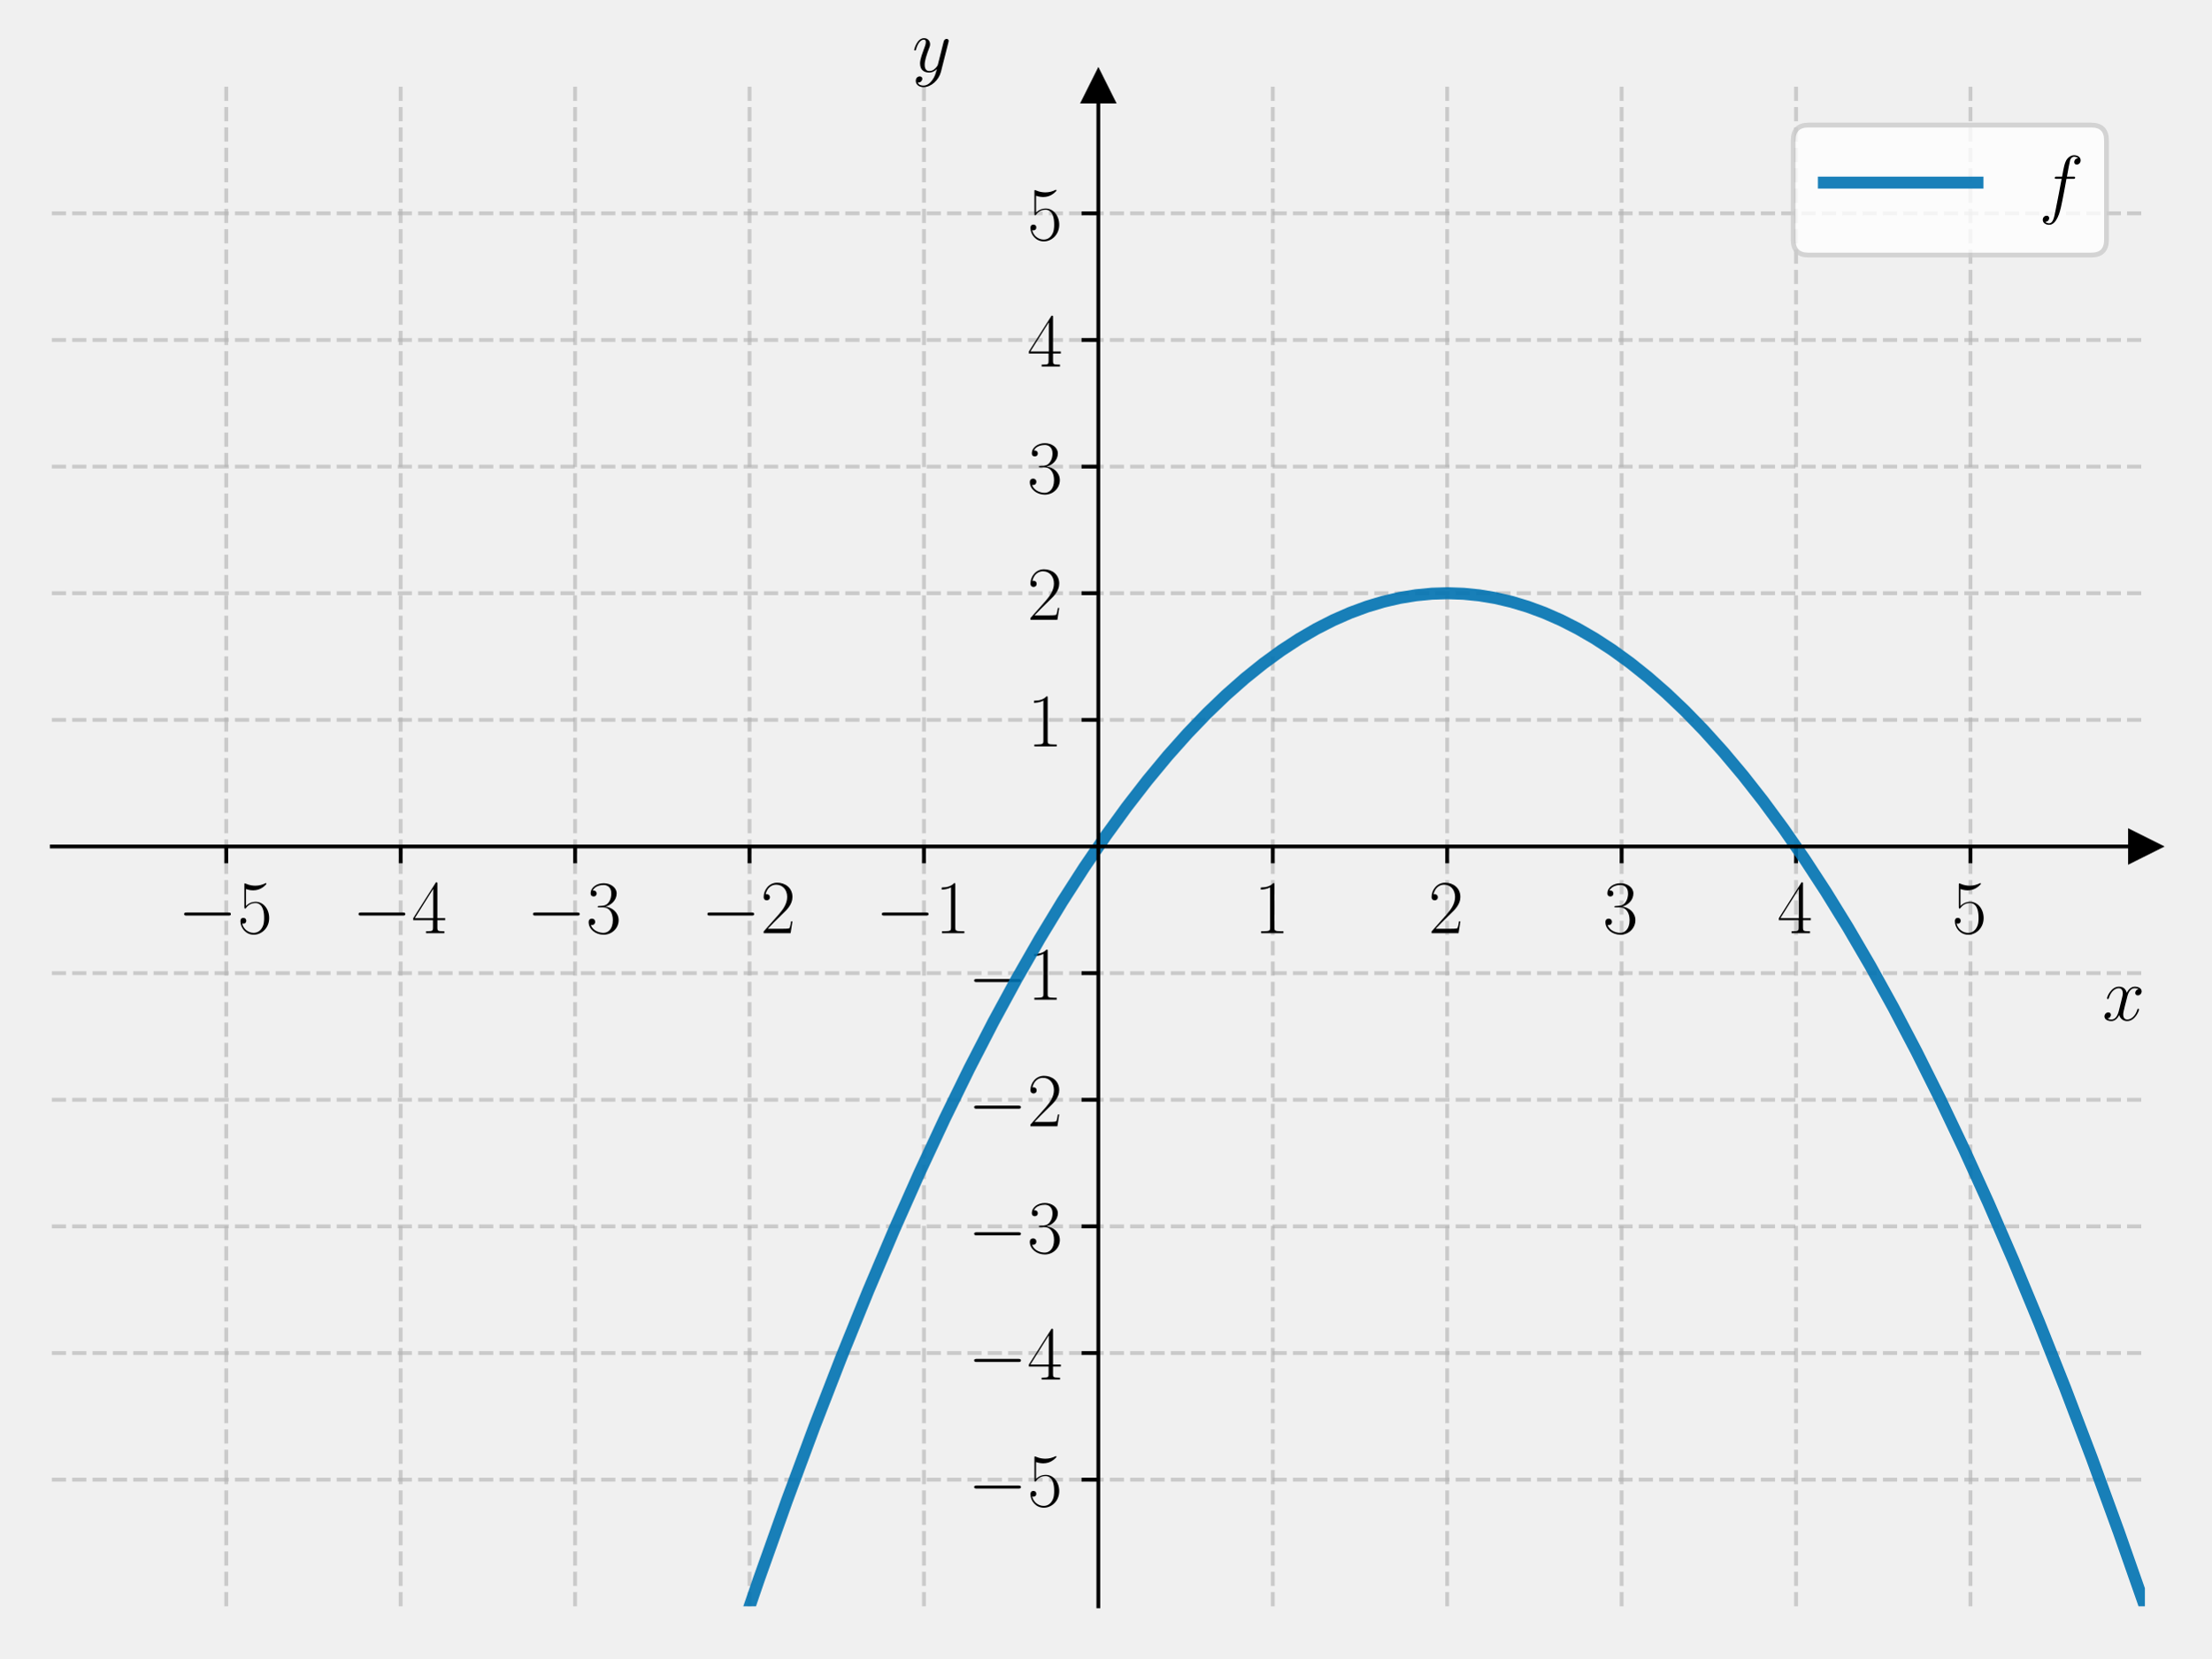
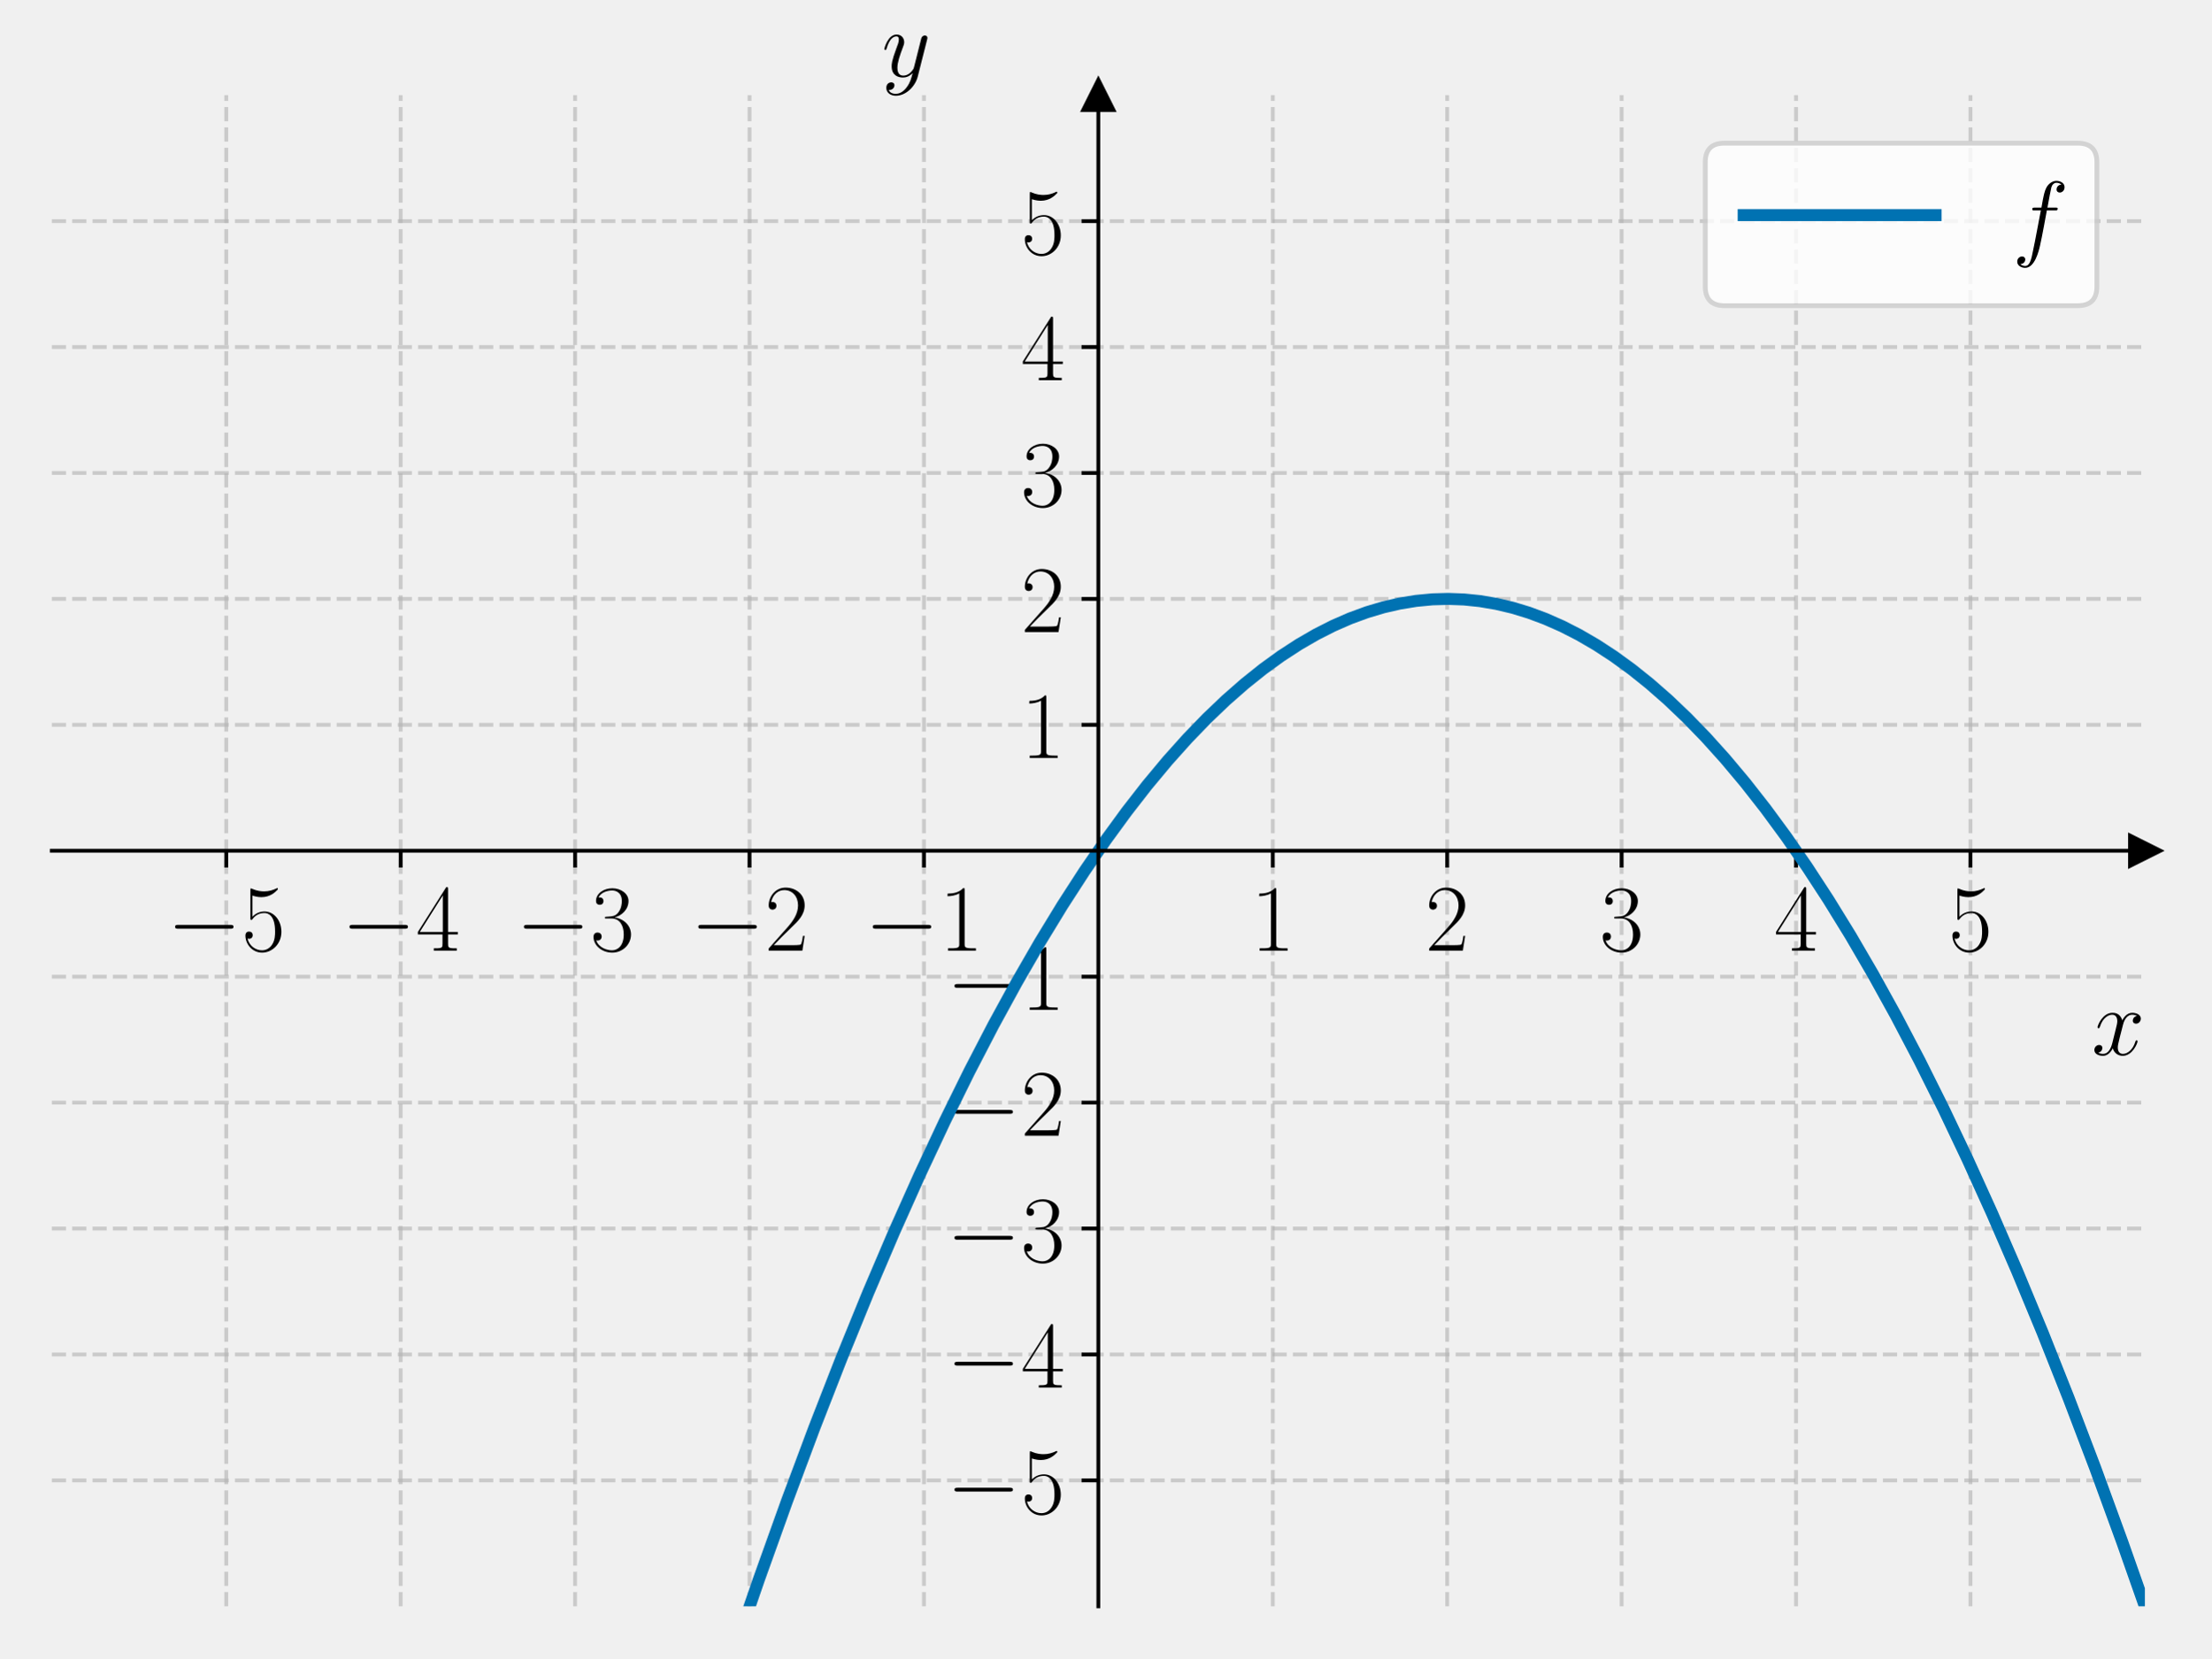
<svg xmlns="http://www.w3.org/2000/svg" xmlns:xlink="http://www.w3.org/1999/xlink" width="460.8pt" height="345.6pt" viewBox="0 0 460.8 345.6" version="1.1">
  <defs>
    <style type="text/css">*{stroke-linejoin: round; stroke-linecap: butt}</style>
  </defs>
  <g id="figure_1">
    <g id="patch_1">
      <path d="M 0 345.6  L 460.8 345.6  L 460.8 0  L 0 0  L 0 345.6  z " style="fill: none" />
    </g>
    <g id="axes_1">
      <g id="patch_2">
-         <path d="M 10.8 334.8  L 447 334.8  L 447 18.065  L 10.8 18.065  L 10.8 334.8  z " style="fill: none" />
+         <path d="M 10.8 334.8  L 447 334.8  L 447 19.836  L 10.8 19.836  L 10.8 334.8  z " style="fill: none" />
      </g>
      <g id="matplotlib.axis_1">
        <g id="xtick_1">
          <g id="line2d_1">
-             <path d="M 47.15 334.8  L 47.15 18.065  " clip-path="url(#pb49bb81610)" style="fill: none; stroke-dasharray: 2.96,1.28; stroke-dashoffset: 0; stroke: #b0b0b0; stroke-opacity: 0.6; stroke-width: 0.8" />
+             <path d="M 47.15 334.8  L 47.15 19.836  " clip-path="url(#p2b79d6ebca)" style="fill: none; stroke-dasharray: 2.96,1.28; stroke-dashoffset: 0; stroke: #b0b0b0; stroke-opacity: 0.6; stroke-width: 0.8" />
          </g>
          <g id="line2d_2">
            <defs>
-               <path id="m056710f678" d="M 0 0  L 0 3.5  " style="stroke: #000000; stroke-width: 0.8" />
+               <path id="m098f2f117d" d="M 0 0  L 0 3.5  " style="stroke: #000000; stroke-width: 0.8" />
            </defs>
            <g>
-               <use xlink:href="#m056710f678" x="47.15" y="176.432" style="stroke: #000000; stroke-width: 0.8" />
+               <use xlink:href="#m098f2f117d" x="47.15" y="177.318" style="stroke: #000000; stroke-width: 0.8" />
            </g>
          </g>
          <g id="text_1">
-             <g transform="translate(37.04901 194.5019) scale(0.16 -0.16)">
+             <g transform="translate(34.83221 198.1552) scale(0.2 -0.2)">
              <defs>
                <path id="CMSY10-0" d="M 4218 1472  C 4326 1472 4442 1472 4442 1600  C 4442 1728 4326 1728 4218 1728  L 755 1728  C 646 1728 531 1728 531 1600  C 531 1472 646 1472 755 1472  L 4218 1472  z " transform="scale(0.015625)" />
                <path id="CMR17-35" d="M 730 3692  C 794 3666 1056 3584 1325 3584  C 1920 3584 2246 3911 2432 4100  C 2432 4157 2432 4192 2394 4192  C 2387 4192 2374 4192 2323 4163  C 2099 4058 1837 3973 1517 3973  C 1325 3973 1037 3999 723 4139  C 653 4171 640 4171 634 4171  C 602 4171 595 4164 595 4037  L 595 2203  C 595 2089 595 2057 659 2057  C 691 2057 704 2070 736 2114  C 941 2401 1222 2522 1542 2522  C 1766 2522 2246 2382 2246 1289  C 2246 1085 2246 715 2054 421  C 1894 159 1645 25 1370 25  C 947 25 518 320 403 814  C 429 807 480 795 506 795  C 589 795 749 840 749 1038  C 749 1210 627 1280 506 1280  C 358 1280 262 1190 262 1011  C 262 454 704 -128 1382 -128  C 2042 -128 2669 440 2669 1264  C 2669 2030 2170 2624 1549 2624  C 1222 2624 947 2503 730 2274  L 730 3692  z " transform="scale(0.015625)" />
              </defs>
              <use xlink:href="#CMSY10-0" transform="scale(0.996264)" />
              <use xlink:href="#CMR17-35" transform="translate(77.48747 0) scale(0.996264)" />
            </g>
          </g>
        </g>
        <g id="xtick_2">
          <g id="line2d_3">
-             <path d="M 83.5 334.8  L 83.5 18.065  " clip-path="url(#pb49bb81610)" style="fill: none; stroke-dasharray: 2.96,1.28; stroke-dashoffset: 0; stroke: #b0b0b0; stroke-opacity: 0.6; stroke-width: 0.8" />
+             <path d="M 83.5 334.8  L 83.5 19.836  " clip-path="url(#p2b79d6ebca)" style="fill: none; stroke-dasharray: 2.96,1.28; stroke-dashoffset: 0; stroke: #b0b0b0; stroke-opacity: 0.6; stroke-width: 0.8" />
          </g>
          <g id="line2d_4">
            <g>
-               <use xlink:href="#m056710f678" x="83.5" y="176.432" style="stroke: #000000; stroke-width: 0.8" />
+               <use xlink:href="#m098f2f117d" x="83.5" y="177.318" style="stroke: #000000; stroke-width: 0.8" />
            </g>
          </g>
          <g id="text_2">
-             <g transform="translate(73.39901 194.5019) scale(0.16 -0.16)">
+             <g transform="translate(71.18221 198.1552) scale(0.2 -0.2)">
              <defs>
                <path id="CMR17-34" d="M 2150 4122  C 2150 4256 2144 4256 2029 4256  L 128 1254  L 128 1088  L 1779 1088  L 1779 457  C 1779 224 1766 160 1318 160  L 1197 160  L 1197 0  C 1402 0 1747 0 1965 0  C 2182 0 2528 0 2733 0  L 2733 160  L 2611 160  C 2163 160 2150 224 2150 457  L 2150 1088  L 2803 1088  L 2803 1254  L 2150 1254  L 2150 4122  z M 1798 3703  L 1798 1254  L 256 1254  L 1798 3703  z " transform="scale(0.015625)" />
              </defs>
              <use xlink:href="#CMSY10-0" transform="scale(0.996264)" />
              <use xlink:href="#CMR17-34" transform="translate(77.48747 0) scale(0.996264)" />
            </g>
          </g>
        </g>
        <g id="xtick_3">
          <g id="line2d_5">
-             <path d="M 119.85 334.8  L 119.85 18.065  " clip-path="url(#pb49bb81610)" style="fill: none; stroke-dasharray: 2.96,1.28; stroke-dashoffset: 0; stroke: #b0b0b0; stroke-opacity: 0.6; stroke-width: 0.8" />
+             <path d="M 119.85 334.8  L 119.85 19.836  " clip-path="url(#p2b79d6ebca)" style="fill: none; stroke-dasharray: 2.96,1.28; stroke-dashoffset: 0; stroke: #b0b0b0; stroke-opacity: 0.6; stroke-width: 0.8" />
          </g>
          <g id="line2d_6">
            <g>
-               <use xlink:href="#m056710f678" x="119.85" y="176.432" style="stroke: #000000; stroke-width: 0.8" />
+               <use xlink:href="#m098f2f117d" x="119.85" y="177.318" style="stroke: #000000; stroke-width: 0.8" />
            </g>
          </g>
          <g id="text_3">
-             <g transform="translate(109.749 194.5019) scale(0.16 -0.16)">
+             <g transform="translate(107.5322 198.1552) scale(0.2 -0.2)">
              <defs>
                <path id="CMR17-33" d="M 1414 2157  C 1984 2157 2234 1662 2234 1090  C 2234 320 1824 25 1453 25  C 1114 25 563 194 390 693  C 422 680 454 680 486 680  C 640 680 755 782 755 948  C 755 1133 614 1216 486 1216  C 378 1216 211 1165 211 926  C 211 335 787 -128 1466 -128  C 2176 -128 2720 430 2720 1085  C 2720 1707 2208 2157 1600 2227  C 2086 2328 2554 2756 2554 3329  C 2554 3820 2048 4179 1472 4179  C 890 4179 378 3829 378 3329  C 378 3110 544 3072 627 3072  C 762 3072 877 3155 877 3321  C 877 3486 762 3569 627 3569  C 602 3569 570 3569 544 3557  C 730 3959 1235 4032 1459 4032  C 1683 4032 2106 3925 2106 3320  C 2106 3143 2080 2828 1862 2550  C 1670 2304 1453 2304 1242 2284  C 1210 2284 1062 2269 1037 2269  C 992 2263 966 2257 966 2208  C 966 2163 973 2157 1101 2157  L 1414 2157  z " transform="scale(0.015625)" />
              </defs>
              <use xlink:href="#CMSY10-0" transform="scale(0.996264)" />
              <use xlink:href="#CMR17-33" transform="translate(77.48747 0) scale(0.996264)" />
            </g>
          </g>
        </g>
        <g id="xtick_4">
          <g id="line2d_7">
-             <path d="M 156.2 334.8  L 156.2 18.065  " clip-path="url(#pb49bb81610)" style="fill: none; stroke-dasharray: 2.96,1.28; stroke-dashoffset: 0; stroke: #b0b0b0; stroke-opacity: 0.6; stroke-width: 0.8" />
+             <path d="M 156.2 334.8  L 156.2 19.836  " clip-path="url(#p2b79d6ebca)" style="fill: none; stroke-dasharray: 2.96,1.28; stroke-dashoffset: 0; stroke: #b0b0b0; stroke-opacity: 0.6; stroke-width: 0.8" />
          </g>
          <g id="line2d_8">
            <g>
-               <use xlink:href="#m056710f678" x="156.2" y="176.432" style="stroke: #000000; stroke-width: 0.8" />
+               <use xlink:href="#m098f2f117d" x="156.2" y="177.318" style="stroke: #000000; stroke-width: 0.8" />
            </g>
          </g>
          <g id="text_4">
-             <g transform="translate(146.099 194.5019) scale(0.16 -0.16)">
+             <g transform="translate(143.8822 198.1552) scale(0.2 -0.2)">
              <defs>
                <path id="CMR17-32" d="M 2669 989  L 2554 989  C 2490 536 2438 459 2413 420  C 2381 369 1920 369 1830 369  L 602 369  C 832 619 1280 1072 1824 1597  C 2214 1967 2669 2402 2669 3035  C 2669 3790 2067 4224 1395 4224  C 691 4224 262 3604 262 3030  C 262 2780 448 2748 525 2748  C 589 2748 781 2787 781 3010  C 781 3207 614 3264 525 3264  C 486 3264 448 3258 422 3245  C 544 3790 915 4058 1306 4058  C 1862 4058 2227 3617 2227 3035  C 2227 2479 1901 2000 1536 1584  L 262 146  L 262 0  L 2515 0  L 2669 989  z " transform="scale(0.015625)" />
              </defs>
              <use xlink:href="#CMSY10-0" transform="scale(0.996264)" />
              <use xlink:href="#CMR17-32" transform="translate(77.48747 0) scale(0.996264)" />
            </g>
          </g>
        </g>
        <g id="xtick_5">
          <g id="line2d_9">
-             <path d="M 192.55 334.8  L 192.55 18.065  " clip-path="url(#pb49bb81610)" style="fill: none; stroke-dasharray: 2.96,1.28; stroke-dashoffset: 0; stroke: #b0b0b0; stroke-opacity: 0.6; stroke-width: 0.8" />
+             <path d="M 192.55 334.8  L 192.55 19.836  " clip-path="url(#p2b79d6ebca)" style="fill: none; stroke-dasharray: 2.96,1.28; stroke-dashoffset: 0; stroke: #b0b0b0; stroke-opacity: 0.6; stroke-width: 0.8" />
          </g>
          <g id="line2d_10">
            <g>
-               <use xlink:href="#m056710f678" x="192.55" y="176.432" style="stroke: #000000; stroke-width: 0.8" />
+               <use xlink:href="#m098f2f117d" x="192.55" y="177.318" style="stroke: #000000; stroke-width: 0.8" />
            </g>
          </g>
          <g id="text_5">
-             <g transform="translate(182.449 194.5019) scale(0.16 -0.16)">
+             <g transform="translate(180.2322 198.1552) scale(0.2 -0.2)">
              <defs>
                <path id="CMR17-31" d="M 1702 4058  C 1702 4192 1696 4192 1606 4192  C 1357 3916 979 3827 621 3827  C 602 3827 570 3827 563 3808  C 557 3795 557 3782 557 3648  C 755 3648 1088 3686 1344 3839  L 1344 461  C 1344 236 1331 160 781 160  L 589 160  L 589 0  C 896 0 1216 0 1523 0  C 1830 0 2150 0 2458 0  L 2458 160  L 2266 160  C 1715 160 1702 230 1702 458  L 1702 4058  z " transform="scale(0.015625)" />
              </defs>
              <use xlink:href="#CMSY10-0" transform="scale(0.996264)" />
              <use xlink:href="#CMR17-31" transform="translate(77.48747 0) scale(0.996264)" />
            </g>
          </g>
        </g>
        <g id="xtick_6">
          <g id="line2d_11">
-             <path d="M 265.25 334.8  L 265.25 18.065  " clip-path="url(#pb49bb81610)" style="fill: none; stroke-dasharray: 2.96,1.28; stroke-dashoffset: 0; stroke: #b0b0b0; stroke-opacity: 0.6; stroke-width: 0.8" />
+             <path d="M 265.25 334.8  L 265.25 19.836  " clip-path="url(#p2b79d6ebca)" style="fill: none; stroke-dasharray: 2.96,1.28; stroke-dashoffset: 0; stroke: #b0b0b0; stroke-opacity: 0.6; stroke-width: 0.8" />
          </g>
          <g id="line2d_12">
            <g>
-               <use xlink:href="#m056710f678" x="265.25" y="176.432" style="stroke: #000000; stroke-width: 0.8" />
+               <use xlink:href="#m098f2f117d" x="265.25" y="177.318" style="stroke: #000000; stroke-width: 0.8" />
            </g>
          </g>
          <g id="text_6">
-             <g transform="translate(261.348 194.5019) scale(0.16 -0.16)">
+             <g transform="translate(260.681 198.1552) scale(0.2 -0.2)">
              <use xlink:href="#CMR17-31" transform="scale(0.996264)" />
            </g>
          </g>
        </g>
        <g id="xtick_7">
          <g id="line2d_13">
-             <path d="M 301.6 334.8  L 301.6 18.065  " clip-path="url(#pb49bb81610)" style="fill: none; stroke-dasharray: 2.96,1.28; stroke-dashoffset: 0; stroke: #b0b0b0; stroke-opacity: 0.6; stroke-width: 0.8" />
+             <path d="M 301.6 334.8  L 301.6 19.836  " clip-path="url(#p2b79d6ebca)" style="fill: none; stroke-dasharray: 2.96,1.28; stroke-dashoffset: 0; stroke: #b0b0b0; stroke-opacity: 0.6; stroke-width: 0.8" />
          </g>
          <g id="line2d_14">
            <g>
-               <use xlink:href="#m056710f678" x="301.6" y="176.432" style="stroke: #000000; stroke-width: 0.8" />
+               <use xlink:href="#m098f2f117d" x="301.6" y="177.318" style="stroke: #000000; stroke-width: 0.8" />
            </g>
          </g>
          <g id="text_7">
-             <g transform="translate(297.698 194.5019) scale(0.16 -0.16)">
+             <g transform="translate(297.031 198.1552) scale(0.2 -0.2)">
              <use xlink:href="#CMR17-32" transform="scale(0.996264)" />
            </g>
          </g>
        </g>
        <g id="xtick_8">
          <g id="line2d_15">
-             <path d="M 337.95 334.8  L 337.95 18.065  " clip-path="url(#pb49bb81610)" style="fill: none; stroke-dasharray: 2.96,1.28; stroke-dashoffset: 0; stroke: #b0b0b0; stroke-opacity: 0.6; stroke-width: 0.8" />
+             <path d="M 337.95 334.8  L 337.95 19.836  " clip-path="url(#p2b79d6ebca)" style="fill: none; stroke-dasharray: 2.96,1.28; stroke-dashoffset: 0; stroke: #b0b0b0; stroke-opacity: 0.6; stroke-width: 0.8" />
          </g>
          <g id="line2d_16">
            <g>
-               <use xlink:href="#m056710f678" x="337.95" y="176.432" style="stroke: #000000; stroke-width: 0.8" />
+               <use xlink:href="#m098f2f117d" x="337.95" y="177.318" style="stroke: #000000; stroke-width: 0.8" />
            </g>
          </g>
          <g id="text_8">
-             <g transform="translate(334.048 194.5019) scale(0.16 -0.16)">
+             <g transform="translate(333.381 198.1552) scale(0.2 -0.2)">
              <use xlink:href="#CMR17-33" transform="scale(0.996264)" />
            </g>
          </g>
        </g>
        <g id="xtick_9">
          <g id="line2d_17">
-             <path d="M 374.3 334.8  L 374.3 18.065  " clip-path="url(#pb49bb81610)" style="fill: none; stroke-dasharray: 2.96,1.28; stroke-dashoffset: 0; stroke: #b0b0b0; stroke-opacity: 0.6; stroke-width: 0.8" />
+             <path d="M 374.3 334.8  L 374.3 19.836  " clip-path="url(#p2b79d6ebca)" style="fill: none; stroke-dasharray: 2.96,1.28; stroke-dashoffset: 0; stroke: #b0b0b0; stroke-opacity: 0.6; stroke-width: 0.8" />
          </g>
          <g id="line2d_18">
            <g>
-               <use xlink:href="#m056710f678" x="374.3" y="176.432" style="stroke: #000000; stroke-width: 0.8" />
+               <use xlink:href="#m098f2f117d" x="374.3" y="177.318" style="stroke: #000000; stroke-width: 0.8" />
            </g>
          </g>
          <g id="text_9">
-             <g transform="translate(370.398 194.5019) scale(0.16 -0.16)">
+             <g transform="translate(369.731 198.1552) scale(0.2 -0.2)">
              <use xlink:href="#CMR17-34" transform="scale(0.996264)" />
            </g>
          </g>
        </g>
        <g id="xtick_10">
          <g id="line2d_19">
-             <path d="M 410.65 334.8  L 410.65 18.065  " clip-path="url(#pb49bb81610)" style="fill: none; stroke-dasharray: 2.96,1.28; stroke-dashoffset: 0; stroke: #b0b0b0; stroke-opacity: 0.6; stroke-width: 0.8" />
+             <path d="M 410.65 334.8  L 410.65 19.836  " clip-path="url(#p2b79d6ebca)" style="fill: none; stroke-dasharray: 2.96,1.28; stroke-dashoffset: 0; stroke: #b0b0b0; stroke-opacity: 0.6; stroke-width: 0.8" />
          </g>
          <g id="line2d_20">
            <g>
-               <use xlink:href="#m056710f678" x="410.65" y="176.432" style="stroke: #000000; stroke-width: 0.8" />
+               <use xlink:href="#m098f2f117d" x="410.65" y="177.318" style="stroke: #000000; stroke-width: 0.8" />
            </g>
          </g>
          <g id="text_10">
-             <g transform="translate(406.748 194.5019) scale(0.16 -0.16)">
+             <g transform="translate(406.081 198.1552) scale(0.2 -0.2)">
              <use xlink:href="#CMR17-35" transform="scale(0.996264)" />
            </g>
          </g>
        </g>
        <g id="text_11">
-           <g transform="translate(438.1306 212.6709) scale(0.16 -0.16)">
+           <g transform="translate(435.9132 219.8678) scale(0.2 -0.2)">
            <defs>
              <path id="CMMI12-78" d="M 3034 2606  C 2829 2567 2752 2414 2752 2293  C 2752 2139 2874 2088 2963 2088  C 3155 2088 3290 2254 3290 2427  C 3290 2695 2982 2816 2714 2816  C 2323 2816 2106 2433 2048 2312  C 1901 2816 1504 2816 1389 2816  C 736 2816 390 1980 390 1839  C 390 1814 416 1782 461 1782  C 512 1782 525 1820 538 1846  C 755 2555 1184 2689 1370 2689  C 1658 2689 1715 2420 1715 2267  C 1715 2127 1677 1980 1600 1673  L 1382 798  C 1286 415 1101 64 762 64  C 730 64 570 64 435 147  C 666 192 717 383 717 460  C 717 588 621 664 499 664  C 346 664 179 530 179 326  C 179 57 480 -64 755 -64  C 1062 -64 1280 179 1414 441  C 1517 64 1837 -64 2074 -64  C 2726 -64 3072 773 3072 913  C 3072 945 3046 971 3008 971  C 2950 971 2944 939 2925 888  C 2752 326 2381 64 2093 64  C 1869 64 1747 230 1747 492  C 1747 632 1773 734 1875 1156  L 2099 2024  C 2195 2408 2413 2689 2707 2689  C 2720 2689 2899 2689 3034 2606  z " transform="scale(0.015625)" />
            </defs>
            <use xlink:href="#CMMI12-78" transform="scale(0.996264)" />
          </g>
        </g>
      </g>
      <g id="matplotlib.axis_2">
        <g id="ytick_1">
          <g id="line2d_21">
-             <path d="M 10.8 308.405  L 447 308.405  " clip-path="url(#pb49bb81610)" style="fill: none; stroke-dasharray: 2.96,1.28; stroke-dashoffset: 0; stroke: #b0b0b0; stroke-opacity: 0.6; stroke-width: 0.8" />
+             <path d="M 10.8 308.553  L 447 308.553  " clip-path="url(#p2b79d6ebca)" style="fill: none; stroke-dasharray: 2.96,1.28; stroke-dashoffset: 0; stroke: #b0b0b0; stroke-opacity: 0.6; stroke-width: 0.8" />
          </g>
          <g id="line2d_22">
            <defs>
-               <path id="medfa9cddc9" d="M 0 0  L -3.5 0  " style="stroke: #000000; stroke-width: 0.8" />
+               <path id="m5c9c43d051" d="M 0 0  L -3.5 0  " style="stroke: #000000; stroke-width: 0.8" />
            </defs>
            <g>
-               <use xlink:href="#medfa9cddc9" x="228.9" y="308.405" style="stroke: #000000; stroke-width: 0.8" />
+               <use xlink:href="#m5c9c43d051" x="228.9" y="308.553" style="stroke: #000000; stroke-width: 0.8" />
            </g>
          </g>
          <g id="text_12">
-             <g transform="translate(201.698 313.9402) scale(0.16 -0.16)">
+             <g transform="translate(197.2644 315.4715) scale(0.2 -0.2)">
              <use xlink:href="#CMSY10-0" transform="scale(0.996264)" />
              <use xlink:href="#CMR17-35" transform="translate(77.48747 0) scale(0.996264)" />
            </g>
          </g>
        </g>
        <g id="ytick_2">
          <g id="line2d_23">
-             <path d="M 10.8 282.011  L 447 282.011  " clip-path="url(#pb49bb81610)" style="fill: none; stroke-dasharray: 2.96,1.28; stroke-dashoffset: 0; stroke: #b0b0b0; stroke-opacity: 0.6; stroke-width: 0.8" />
+             <path d="M 10.8 282.306  L 447 282.306  " clip-path="url(#p2b79d6ebca)" style="fill: none; stroke-dasharray: 2.96,1.28; stroke-dashoffset: 0; stroke: #b0b0b0; stroke-opacity: 0.6; stroke-width: 0.8" />
          </g>
          <g id="line2d_24">
            <g>
-               <use xlink:href="#medfa9cddc9" x="228.9" y="282.011" style="stroke: #000000; stroke-width: 0.8" />
+               <use xlink:href="#m5c9c43d051" x="228.9" y="282.306" style="stroke: #000000; stroke-width: 0.8" />
            </g>
          </g>
          <g id="text_13">
-             <g transform="translate(201.698 287.5455) scale(0.16 -0.16)">
+             <g transform="translate(197.2644 289.2246) scale(0.2 -0.2)">
              <use xlink:href="#CMSY10-0" transform="scale(0.996264)" />
              <use xlink:href="#CMR17-34" transform="translate(77.48747 0) scale(0.996264)" />
            </g>
          </g>
        </g>
        <g id="ytick_3">
          <g id="line2d_25">
-             <path d="M 10.8 255.616  L 447 255.616  " clip-path="url(#pb49bb81610)" style="fill: none; stroke-dasharray: 2.96,1.28; stroke-dashoffset: 0; stroke: #b0b0b0; stroke-opacity: 0.6; stroke-width: 0.8" />
+             <path d="M 10.8 256.059  L 447 256.059  " clip-path="url(#p2b79d6ebca)" style="fill: none; stroke-dasharray: 2.96,1.28; stroke-dashoffset: 0; stroke: #b0b0b0; stroke-opacity: 0.6; stroke-width: 0.8" />
          </g>
          <g id="line2d_26">
            <g>
-               <use xlink:href="#medfa9cddc9" x="228.9" y="255.616" style="stroke: #000000; stroke-width: 0.8" />
+               <use xlink:href="#m5c9c43d051" x="228.9" y="256.059" style="stroke: #000000; stroke-width: 0.8" />
            </g>
          </g>
          <g id="text_14">
-             <g transform="translate(201.698 261.1509) scale(0.16 -0.16)">
+             <g transform="translate(197.2644 262.9776) scale(0.2 -0.2)">
              <use xlink:href="#CMSY10-0" transform="scale(0.996264)" />
              <use xlink:href="#CMR17-33" transform="translate(77.48747 0) scale(0.996264)" />
            </g>
          </g>
        </g>
        <g id="ytick_4">
          <g id="line2d_27">
-             <path d="M 10.8 229.222  L 447 229.222  " clip-path="url(#pb49bb81610)" style="fill: none; stroke-dasharray: 2.96,1.28; stroke-dashoffset: 0; stroke: #b0b0b0; stroke-opacity: 0.6; stroke-width: 0.8" />
+             <path d="M 10.8 229.812  L 447 229.812  " clip-path="url(#p2b79d6ebca)" style="fill: none; stroke-dasharray: 2.96,1.28; stroke-dashoffset: 0; stroke: #b0b0b0; stroke-opacity: 0.6; stroke-width: 0.8" />
          </g>
          <g id="line2d_28">
            <g>
-               <use xlink:href="#medfa9cddc9" x="228.9" y="229.222" style="stroke: #000000; stroke-width: 0.8" />
+               <use xlink:href="#m5c9c43d051" x="228.9" y="229.812" style="stroke: #000000; stroke-width: 0.8" />
            </g>
          </g>
          <g id="text_15">
-             <g transform="translate(201.698 234.7563) scale(0.16 -0.16)">
+             <g transform="translate(197.2644 236.7306) scale(0.2 -0.2)">
              <use xlink:href="#CMSY10-0" transform="scale(0.996264)" />
              <use xlink:href="#CMR17-32" transform="translate(77.48747 0) scale(0.996264)" />
            </g>
          </g>
        </g>
        <g id="ytick_5">
          <g id="line2d_29">
-             <path d="M 10.8 202.827  L 447 202.827  " clip-path="url(#pb49bb81610)" style="fill: none; stroke-dasharray: 2.96,1.28; stroke-dashoffset: 0; stroke: #b0b0b0; stroke-opacity: 0.6; stroke-width: 0.8" />
+             <path d="M 10.8 203.565  L 447 203.565  " clip-path="url(#p2b79d6ebca)" style="fill: none; stroke-dasharray: 2.96,1.28; stroke-dashoffset: 0; stroke: #b0b0b0; stroke-opacity: 0.6; stroke-width: 0.8" />
          </g>
          <g id="line2d_30">
            <g>
-               <use xlink:href="#medfa9cddc9" x="228.9" y="202.827" style="stroke: #000000; stroke-width: 0.8" />
+               <use xlink:href="#m5c9c43d051" x="228.9" y="203.565" style="stroke: #000000; stroke-width: 0.8" />
            </g>
          </g>
          <g id="text_16">
-             <g transform="translate(201.698 208.3617) scale(0.16 -0.16)">
+             <g transform="translate(197.2644 210.4836) scale(0.2 -0.2)">
              <use xlink:href="#CMSY10-0" transform="scale(0.996264)" />
              <use xlink:href="#CMR17-31" transform="translate(77.48747 0) scale(0.996264)" />
            </g>
          </g>
        </g>
        <g id="ytick_6">
          <g id="line2d_31">
-             <path d="M 10.8 150.038  L 447 150.038  " clip-path="url(#pb49bb81610)" style="fill: none; stroke-dasharray: 2.96,1.28; stroke-dashoffset: 0; stroke: #b0b0b0; stroke-opacity: 0.6; stroke-width: 0.8" />
+             <path d="M 10.8 151.071  L 447 151.071  " clip-path="url(#p2b79d6ebca)" style="fill: none; stroke-dasharray: 2.96,1.28; stroke-dashoffset: 0; stroke: #b0b0b0; stroke-opacity: 0.6; stroke-width: 0.8" />
          </g>
          <g id="line2d_32">
            <g>
-               <use xlink:href="#medfa9cddc9" x="228.9" y="150.038" style="stroke: #000000; stroke-width: 0.8" />
+               <use xlink:href="#m5c9c43d051" x="228.9" y="151.071" style="stroke: #000000; stroke-width: 0.8" />
            </g>
          </g>
          <g id="text_17">
-             <g transform="translate(214.096 155.5724) scale(0.16 -0.16)">
+             <g transform="translate(212.7619 157.9897) scale(0.2 -0.2)">
              <use xlink:href="#CMR17-31" transform="scale(0.996264)" />
            </g>
          </g>
        </g>
        <g id="ytick_7">
          <g id="line2d_33">
-             <path d="M 10.8 123.643  L 447 123.643  " clip-path="url(#pb49bb81610)" style="fill: none; stroke-dasharray: 2.96,1.28; stroke-dashoffset: 0; stroke: #b0b0b0; stroke-opacity: 0.6; stroke-width: 0.8" />
+             <path d="M 10.8 124.824  L 447 124.824  " clip-path="url(#p2b79d6ebca)" style="fill: none; stroke-dasharray: 2.96,1.28; stroke-dashoffset: 0; stroke: #b0b0b0; stroke-opacity: 0.6; stroke-width: 0.8" />
          </g>
          <g id="line2d_34">
            <g>
-               <use xlink:href="#medfa9cddc9" x="228.9" y="123.643" style="stroke: #000000; stroke-width: 0.8" />
+               <use xlink:href="#m5c9c43d051" x="228.9" y="124.824" style="stroke: #000000; stroke-width: 0.8" />
            </g>
          </g>
          <g id="text_18">
-             <g transform="translate(214.096 129.1778) scale(0.16 -0.16)">
+             <g transform="translate(212.7619 131.7427) scale(0.2 -0.2)">
              <use xlink:href="#CMR17-32" transform="scale(0.996264)" />
            </g>
          </g>
        </g>
        <g id="ytick_8">
          <g id="line2d_35">
-             <path d="M 10.8 97.248  L 447 97.248  " clip-path="url(#pb49bb81610)" style="fill: none; stroke-dasharray: 2.96,1.28; stroke-dashoffset: 0; stroke: #b0b0b0; stroke-opacity: 0.6; stroke-width: 0.8" />
+             <path d="M 10.8 98.577  L 447 98.577  " clip-path="url(#p2b79d6ebca)" style="fill: none; stroke-dasharray: 2.96,1.28; stroke-dashoffset: 0; stroke: #b0b0b0; stroke-opacity: 0.6; stroke-width: 0.8" />
          </g>
          <g id="line2d_36">
            <g>
-               <use xlink:href="#medfa9cddc9" x="228.9" y="97.248" style="stroke: #000000; stroke-width: 0.8" />
+               <use xlink:href="#m5c9c43d051" x="228.9" y="98.577" style="stroke: #000000; stroke-width: 0.8" />
            </g>
          </g>
          <g id="text_19">
-             <g transform="translate(214.096 102.7832) scale(0.16 -0.16)">
+             <g transform="translate(212.7619 105.4957) scale(0.2 -0.2)">
              <use xlink:href="#CMR17-33" transform="scale(0.996264)" />
            </g>
          </g>
        </g>
        <g id="ytick_9">
          <g id="line2d_37">
-             <path d="M 10.8 70.854  L 447 70.854  " clip-path="url(#pb49bb81610)" style="fill: none; stroke-dasharray: 2.96,1.28; stroke-dashoffset: 0; stroke: #b0b0b0; stroke-opacity: 0.6; stroke-width: 0.8" />
+             <path d="M 10.8 72.33  L 447 72.33  " clip-path="url(#p2b79d6ebca)" style="fill: none; stroke-dasharray: 2.96,1.28; stroke-dashoffset: 0; stroke: #b0b0b0; stroke-opacity: 0.6; stroke-width: 0.8" />
          </g>
          <g id="line2d_38">
            <g>
-               <use xlink:href="#medfa9cddc9" x="228.9" y="70.854" style="stroke: #000000; stroke-width: 0.8" />
+               <use xlink:href="#m5c9c43d051" x="228.9" y="72.33" style="stroke: #000000; stroke-width: 0.8" />
            </g>
          </g>
          <g id="text_20">
-             <g transform="translate(214.096 76.38857) scale(0.16 -0.16)">
+             <g transform="translate(212.7619 79.24876) scale(0.2 -0.2)">
              <use xlink:href="#CMR17-34" transform="scale(0.996264)" />
            </g>
          </g>
        </g>
        <g id="ytick_10">
          <g id="line2d_39">
-             <path d="M 10.8 44.459  L 447 44.459  " clip-path="url(#pb49bb81610)" style="fill: none; stroke-dasharray: 2.96,1.28; stroke-dashoffset: 0; stroke: #b0b0b0; stroke-opacity: 0.6; stroke-width: 0.8" />
+             <path d="M 10.8 46.083  L 447 46.083  " clip-path="url(#p2b79d6ebca)" style="fill: none; stroke-dasharray: 2.96,1.28; stroke-dashoffset: 0; stroke: #b0b0b0; stroke-opacity: 0.6; stroke-width: 0.8" />
          </g>
          <g id="line2d_40">
            <g>
-               <use xlink:href="#medfa9cddc9" x="228.9" y="44.459" style="stroke: #000000; stroke-width: 0.8" />
+               <use xlink:href="#m5c9c43d051" x="228.9" y="46.083" style="stroke: #000000; stroke-width: 0.8" />
            </g>
          </g>
          <g id="text_21">
-             <g transform="translate(214.096 49.99395) scale(0.16 -0.16)">
+             <g transform="translate(212.7619 53.00179) scale(0.2 -0.2)">
              <use xlink:href="#CMR17-35" transform="scale(0.996264)" />
            </g>
          </g>
        </g>
        <g id="text_22">
-           <g transform="translate(190.0877 14.96506) scale(0.16 -0.16)">
+           <g transform="translate(183.7516 15.96068) scale(0.2 -0.2)">
            <defs>
              <path id="CMMI12-79" d="M 1683 -700  C 1510 -939 1261 -1152 947 -1152  C 870 -1152 563 -1152 467 -889  C 486 -895 518 -895 531 -895  C 723 -895 851 -729 851 -582  C 851 -435 730 -384 634 -384  C 531 -384 307 -458 307 -759  C 307 -1071 582 -1286 947 -1286  C 1587 -1286 2234 -700 2413 6  L 3040 2485  C 3046 2517 3059 2556 3059 2594  C 3059 2689 2982 2753 2886 2753  C 2829 2753 2694 2727 2643 2535  L 2170 658  C 2138 543 2138 530 2086 460  C 1958 281 1747 64 1440 64  C 1082 64 1050 415 1050 588  C 1050 952 1222 1443 1395 1903  C 1466 2088 1504 2178 1504 2305  C 1504 2574 1312 2816 998 2816  C 410 2816 173 1890 173 1839  C 173 1814 198 1782 243 1782  C 301 1782 307 1807 333 1897  C 486 2433 730 2689 979 2689  C 1037 2689 1146 2689 1146 2478  C 1146 2312 1075 2127 979 1884  C 666 1047 666 837 666 683  C 666 77 1101 -64 1421 -64  C 1606 -64 1837 -6 2061 230  L 2067 224  C 1971 -147 1907 -392 1683 -700  z " transform="scale(0.015625)" />
            </defs>
            <use xlink:href="#CMMI12-79" transform="scale(0.996264)" />
          </g>
        </g>
      </g>
      <g id="line2d_41">
        <defs>
-           <path id="m9f0f776d61" d="M 3 0  L -3 -3  L -3 3  z " style="stroke: #000000; stroke-linejoin: miter" />
+           <path id="m6adbc7fac8" d="M 3 0  L -3 -3  L -3 3  z " style="stroke: #000000; stroke-linejoin: miter" />
        </defs>
        <g>
-           <use xlink:href="#m9f0f776d61" x="447" y="176.432" style="stroke: #000000; stroke-linejoin: miter" />
+           <use xlink:href="#m6adbc7fac8" x="447" y="177.318" style="stroke: #000000; stroke-linejoin: miter" />
        </g>
      </g>
      <g id="line2d_42">
        <defs>
-           <path id="mff3c81f6eb" d="M 0 -3  L -3 3  L 3 3  z " style="stroke: #000000; stroke-linejoin: miter" />
+           <path id="m7cfab9bcda" d="M 0 -3  L -3 3  L 3 3  z " style="stroke: #000000; stroke-linejoin: miter" />
        </defs>
        <g>
-           <use xlink:href="#mff3c81f6eb" x="228.9" y="18.065" style="stroke: #000000; stroke-linejoin: miter" />
+           <use xlink:href="#m7cfab9bcda" x="228.9" y="19.836" style="stroke: #000000; stroke-linejoin: miter" />
        </g>
      </g>
      <g id="line2d_43">
-         <path d="M 152.193 346.6  L 158.117 329.268  L 163.976 312.819  L 169.728 297.336  L 175.374 282.782  L 180.913 269.122  L 186.345 256.32  L 191.671 244.341  L 196.891 233.151  L 202.004 222.718  L 207.01 213.008  L 211.91 203.989  L 216.703 195.63  L 221.39 187.901  L 225.971 180.772  L 230.445 174.213  L 234.812 168.196  L 239.073 162.693  L 243.333 157.552  L 247.488 152.889  L 251.536 148.677  L 255.477 144.891  L 259.418 141.415  L 263.253 138.33  L 266.981 135.613  L 270.709 133.174  L 274.331 131.07  L 277.846 129.279  L 281.361 127.734  L 284.876 126.436  L 288.285 125.414  L 291.694 124.623  L 295.102 124.065  L 298.404 123.745  L 301.707 123.643  L 305.009 123.759  L 308.311 124.093  L 311.613 124.644  L 315.022 125.442  L 318.43 126.472  L 321.839 127.734  L 325.354 129.279  L 328.869 131.07  L 332.384 133.108  L 336.006 135.466  L 339.734 138.168  L 343.462 141.147  L 347.297 144.5  L 351.132 148.148  L 355.073 152.202  L 359.121 156.69  L 363.275 161.635  L 367.429 166.926  L 371.69 172.71  L 376.058 179.016  L 380.531 185.87  L 385.112 193.301  L 389.799 201.339  L 394.592 210.014  L 399.385 219.148  L 404.285 228.959  L 409.292 239.479  L 414.405 250.739  L 419.624 262.773  L 424.95 275.613  L 430.383 289.294  L 435.922 303.849  L 441.567 319.316  L 447 334.8  L 447 334.8  " clip-path="url(#pb49bb81610)" style="fill: none; stroke: #0072b2; stroke-opacity: 0.9; stroke-width: 2.5; stroke-linecap: square" />
+         <path d="M 152.17 346.6  L 158.117 329.299  L 163.976 312.942  L 169.728 297.545  L 175.374 283.073  L 180.913 269.489  L 186.345 256.759  L 191.671 244.847  L 196.891 233.72  L 202.004 223.345  L 207.01 213.689  L 211.91 204.721  L 216.703 196.409  L 221.39 188.723  L 225.971 181.634  L 230.445 175.111  L 234.812 169.128  L 239.073 163.655  L 243.333 158.544  L 247.488 153.907  L 251.536 149.718  L 255.477 145.953  L 259.418 142.497  L 263.253 139.429  L 266.981 136.728  L 270.709 134.302  L 274.331 132.21  L 277.846 130.428  L 281.361 128.892  L 284.876 127.602  L 288.285 126.585  L 291.694 125.799  L 295.102 125.244  L 298.511 124.919  L 301.813 124.825  L 305.115 124.947  L 308.417 125.286  L 311.826 125.863  L 315.235 126.671  L 318.643 127.709  L 322.052 128.979  L 325.567 130.529  L 329.082 132.326  L 332.704 134.433  L 336.326 136.801  L 340.054 139.511  L 343.782 142.497  L 347.617 145.856  L 351.558 149.613  L 355.499 153.678  L 359.547 158.175  L 363.701 163.128  L 367.962 168.564  L 372.223 174.361  L 376.59 180.678  L 381.064 187.541  L 385.644 194.979  L 390.331 203.022  L 395.125 211.699  L 400.025 221.04  L 405.031 231.077  L 410.038 241.613  L 415.15 252.886  L 420.37 264.929  L 425.696 277.776  L 431.128 291.461  L 436.668 306.018  L 442.313 321.481  L 447 334.8  L 447 334.8  " clip-path="url(#p2b79d6ebca)" style="fill: none; stroke: #0072b2; stroke-width: 2.5; stroke-linecap: square" />
      </g>
      <g id="patch_3">
-         <path d="M 228.9 334.8  L 228.9 18.065  " style="fill: none; stroke: #000000; stroke-width: 0.8; stroke-linejoin: miter; stroke-linecap: square" />
+         <path d="M 228.9 334.8  L 228.9 19.836  " style="fill: none; stroke: #000000; stroke-width: 0.8; stroke-linejoin: miter; stroke-linecap: square" />
      </g>
      <g id="patch_4">
-         <path d="M 447 334.8  L 447 18.065  " style="fill: none" />
+         <path d="M 447 334.8  L 447 19.836  " style="fill: none" />
      </g>
      <g id="patch_5">
-         <path d="M 10.8 176.432  L 447 176.432  " style="fill: none; stroke: #000000; stroke-width: 0.8; stroke-linejoin: miter; stroke-linecap: square" />
+         <path d="M 10.8 177.318  L 447 177.318  " style="fill: none; stroke: #000000; stroke-width: 0.8; stroke-linejoin: miter; stroke-linecap: square" />
      </g>
      <g id="patch_6">
-         <path d="M 10.8 18.065  L 447 18.065  " style="fill: none" />
+         <path d="M 10.8 19.836  L 447 19.836  " style="fill: none" />
      </g>
      <g id="legend_1">
        <g id="patch_7">
-           <path d="M 376.907 53.164  L 435.8 53.164  Q 439 53.164 439 49.964  L 439 29.265  Q 439 26.065 435.8 26.065  L 376.907 26.065  Q 373.707 26.065 373.707 29.265  L 373.707 49.964  Q 373.707 53.164 376.907 53.164  z " style="fill: #ffffff; opacity: 0.8; stroke: #cccccc; stroke-linejoin: miter" />
+           <path d="M 359.383 63.712  L 433 63.712  Q 437 63.712 437 59.712  L 437 33.836  Q 437 29.836 433 29.836  L 359.383 29.836  Q 355.383 29.836 355.383 33.836  L 355.383 59.712  Q 355.383 63.712 359.383 63.712  z " style="fill: #ffffff; opacity: 0.8; stroke: #cccccc; stroke-linejoin: miter" />
        </g>
        <g id="line2d_44">
-           <path d="M 380.107 38.065  L 396.107 38.065  L 412.107 38.065  " style="fill: none; stroke: #0072b2; stroke-opacity: 0.9; stroke-width: 2.5; stroke-linecap: square" />
+           <path d="M 363.383 44.836  L 383.383 44.836  L 403.383 44.836  " style="fill: none; stroke: #0072b2; stroke-width: 2.5; stroke-linecap: square" />
        </g>
        <g id="text_23">
-           <g transform="translate(424.9067 43.66453) scale(0.16 -0.16)">
+           <g transform="translate(419.3834 51.83631) scale(0.2 -0.2)">
            <defs>
              <path id="CMMI12-66" d="M 2854 2566  C 2982 2566 3034 2566 3034 2688  C 3034 2752 2982 2752 2867 2752  L 2349 2752  C 2470 3429 2560 3897 2611 4107  C 2650 4265 2784 4416 2950 4416  C 3085 4416 3219 4358 3283 4298  C 3034 4272 2957 4082 2957 3969  C 2957 3837 3053 3759 3174 3759  C 3302 3759 3494 3870 3494 4119  C 3494 4393 3226 4544 2944 4544  C 2669 4544 2400 4334 2272 4078  C 2157 3848 2093 3611 1946 2752  L 1517 2752  C 1395 2752 1331 2752 1331 2637  C 1331 2566 1370 2566 1498 2566  L 1907 2566  C 1792 1976 1530 542 1382 -137  C 1274 -689 1178 -1152 858 -1152  C 838 -1152 653 -1152 538 -1031  C 864 -1005 864 -726 864 -720  C 864 -593 768 -517 646 -517  C 518 -517 326 -625 326 -867  C 326 -1140 608 -1280 858 -1280  C 1510 -1280 1779 -118 1850 199  C 1965 688 2278 2376 2310 2566  L 2854 2566  z " transform="scale(0.015625)" />
            </defs>
            <use xlink:href="#CMMI12-66" transform="scale(0.996264)" />
          </g>
        </g>
      </g>
    </g>
  </g>
  <defs>
-     <clipPath id="pb49bb81610">
-       <rect x="10.8" y="18.065" width="436.2" height="316.735" />
+     <clipPath id="p2b79d6ebca">
+       <rect x="10.8" y="19.836" width="436.2" height="314.964" />
    </clipPath>
  </defs>
</svg>
